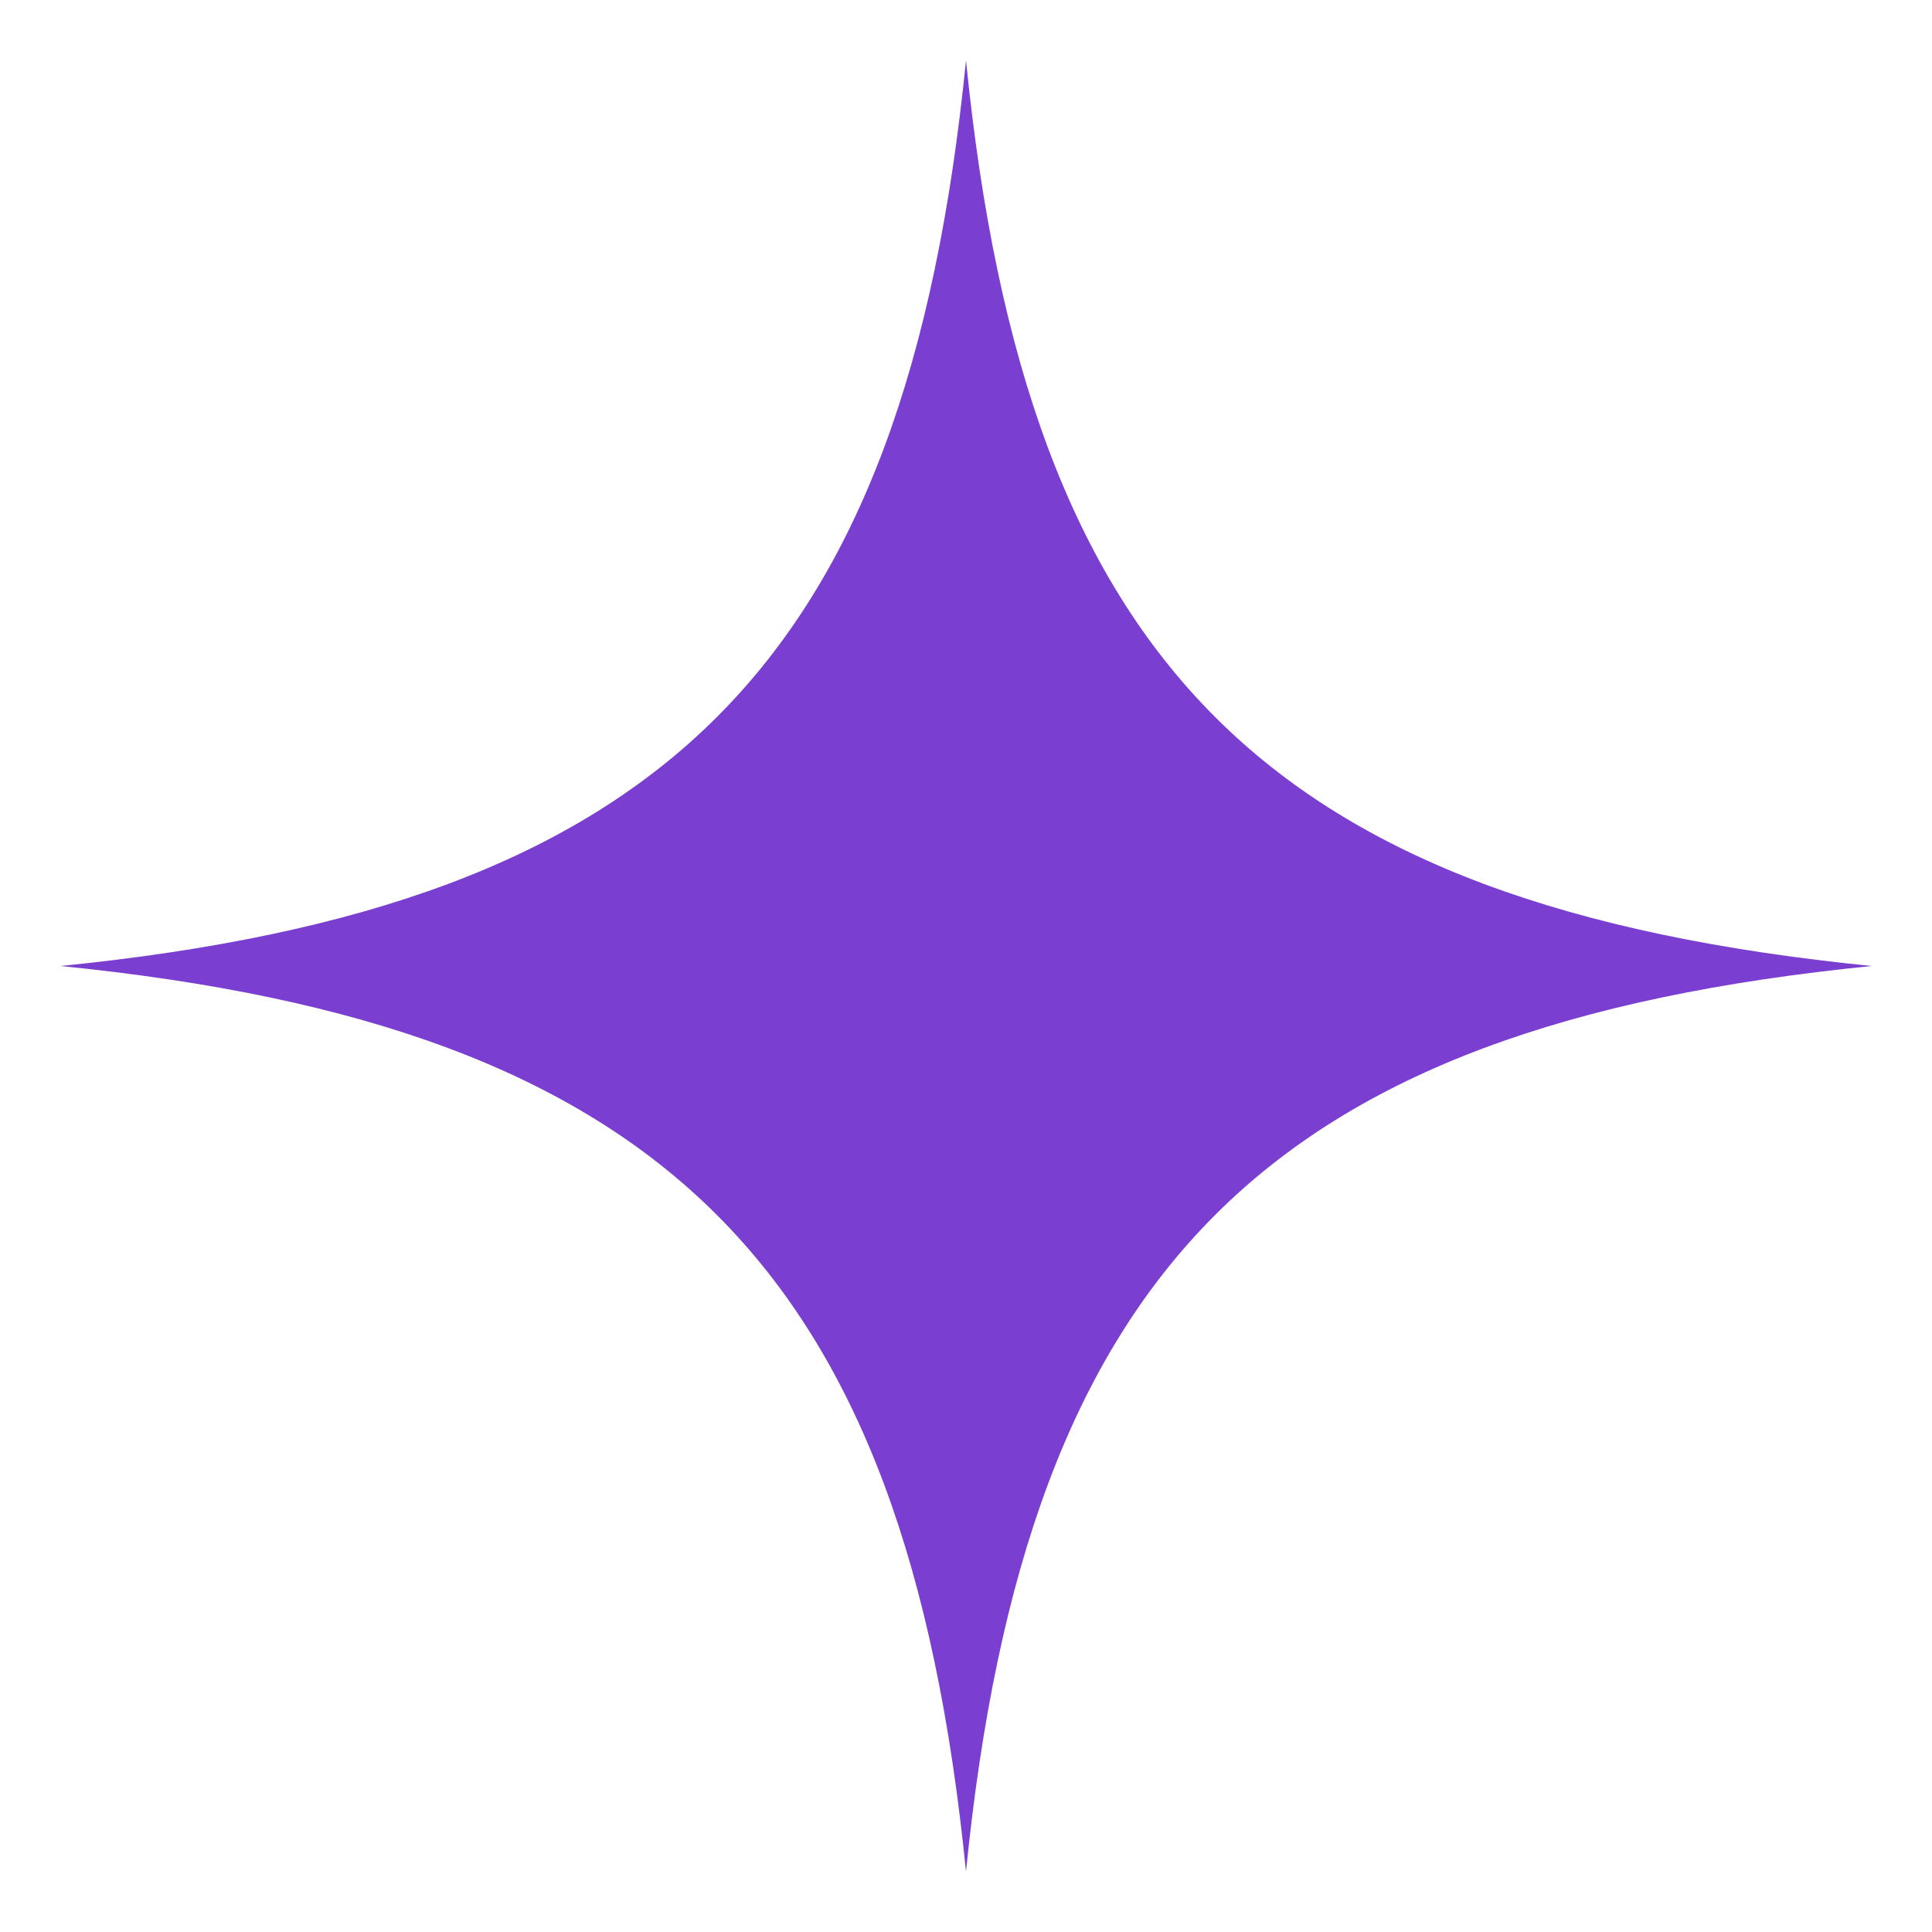
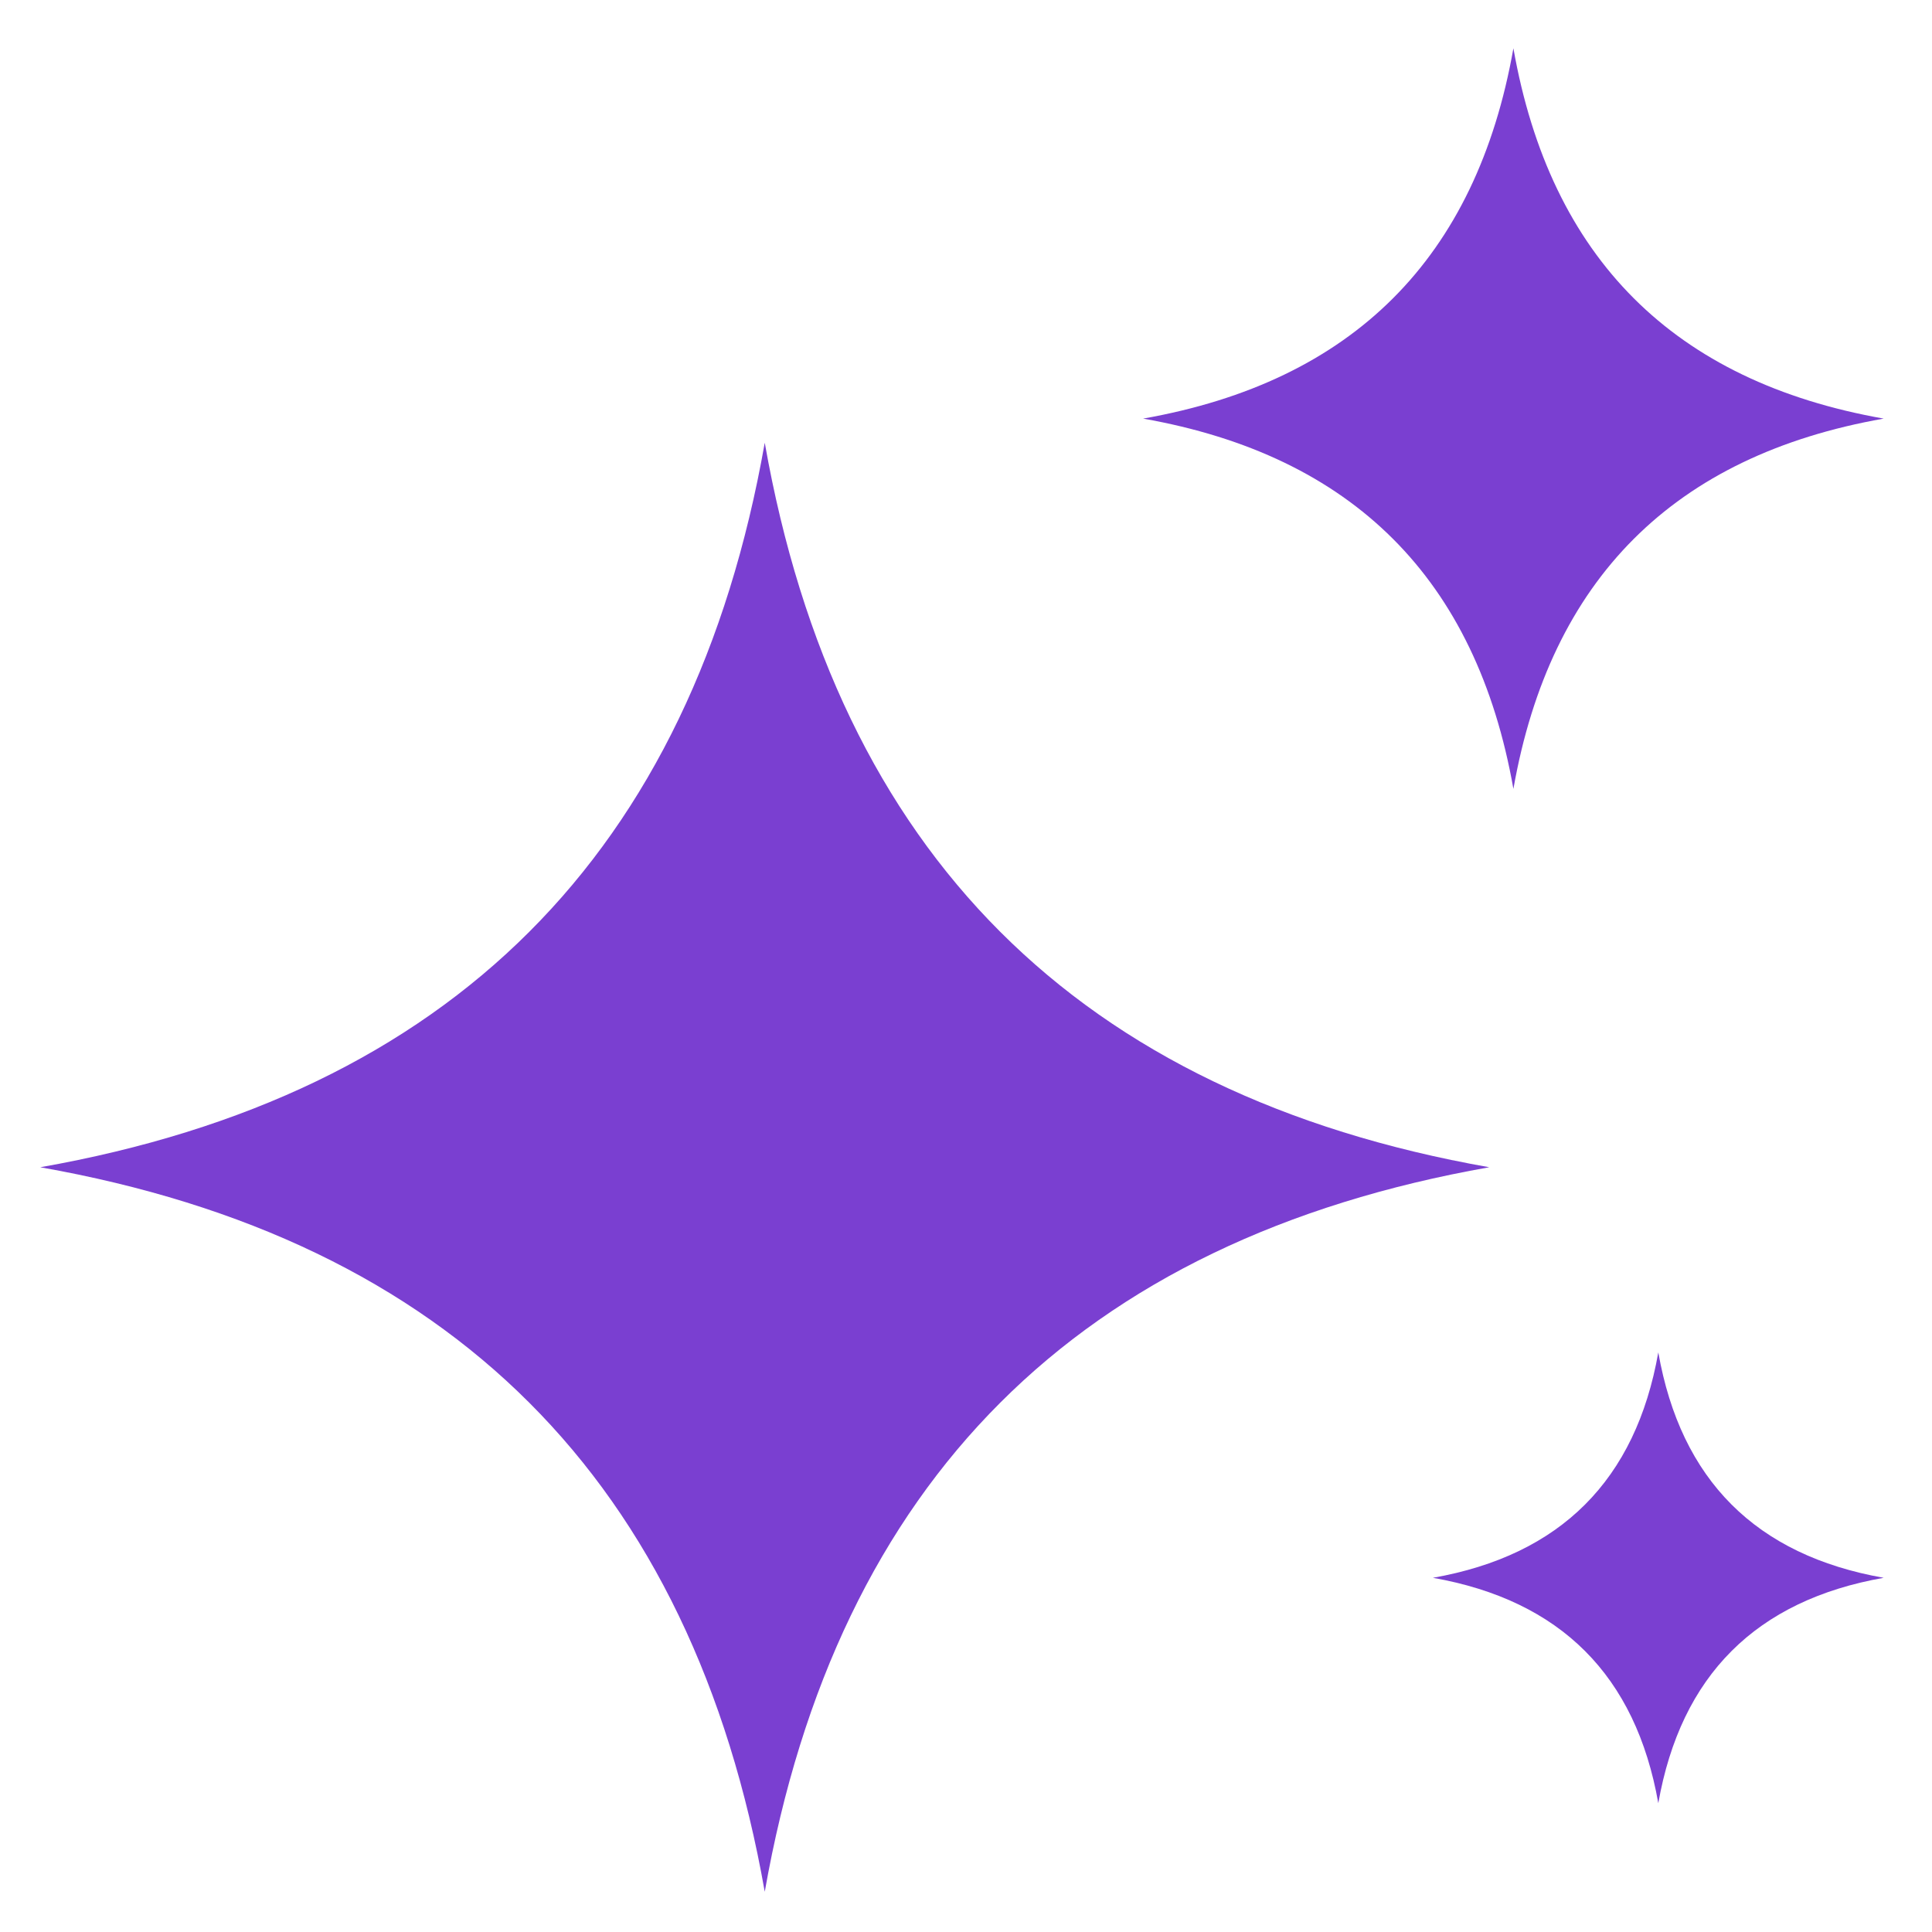
- <svg xmlns="http://www.w3.org/2000/svg" viewBox="0 0 64 64">
-   <path fill="#7a3fd1" d="M32 2 C34 22 42 30 62 32 C42 34 34 42 32 62 C30 42 22 34 2 32 C22 30 30 22 32 2 Z" />
+ <svg xmlns="http://www.w3.org/2000/svg" viewBox="0 0 24 24">
+   <style>path { fill: #7a3fd1 } @media (prefers-color-scheme: dark) { path { fill: #b98cff } }</style>
+   <path d="M9.5 5.5 Q10.85 13.15 18.5 14.5 Q10.85 15.85 9.5 23.5 Q8.15 15.85 0.5 14.5 Q8.15 13.15 9.5 5.5ZM18.8 0.6 Q19.49 4.51 23.4 5.2 Q19.49 5.89 18.8 9.8 Q18.11 5.89 14.2 5.2 Q18.11 4.51 18.8 0.6ZM20.6 16.8 Q21.02 19.18 23.4 19.6 Q21.02 20.02 20.6 22.4 Q20.18 20.02 17.8 19.6 Q20.18 19.18 20.6 16.8Z" />
</svg>
